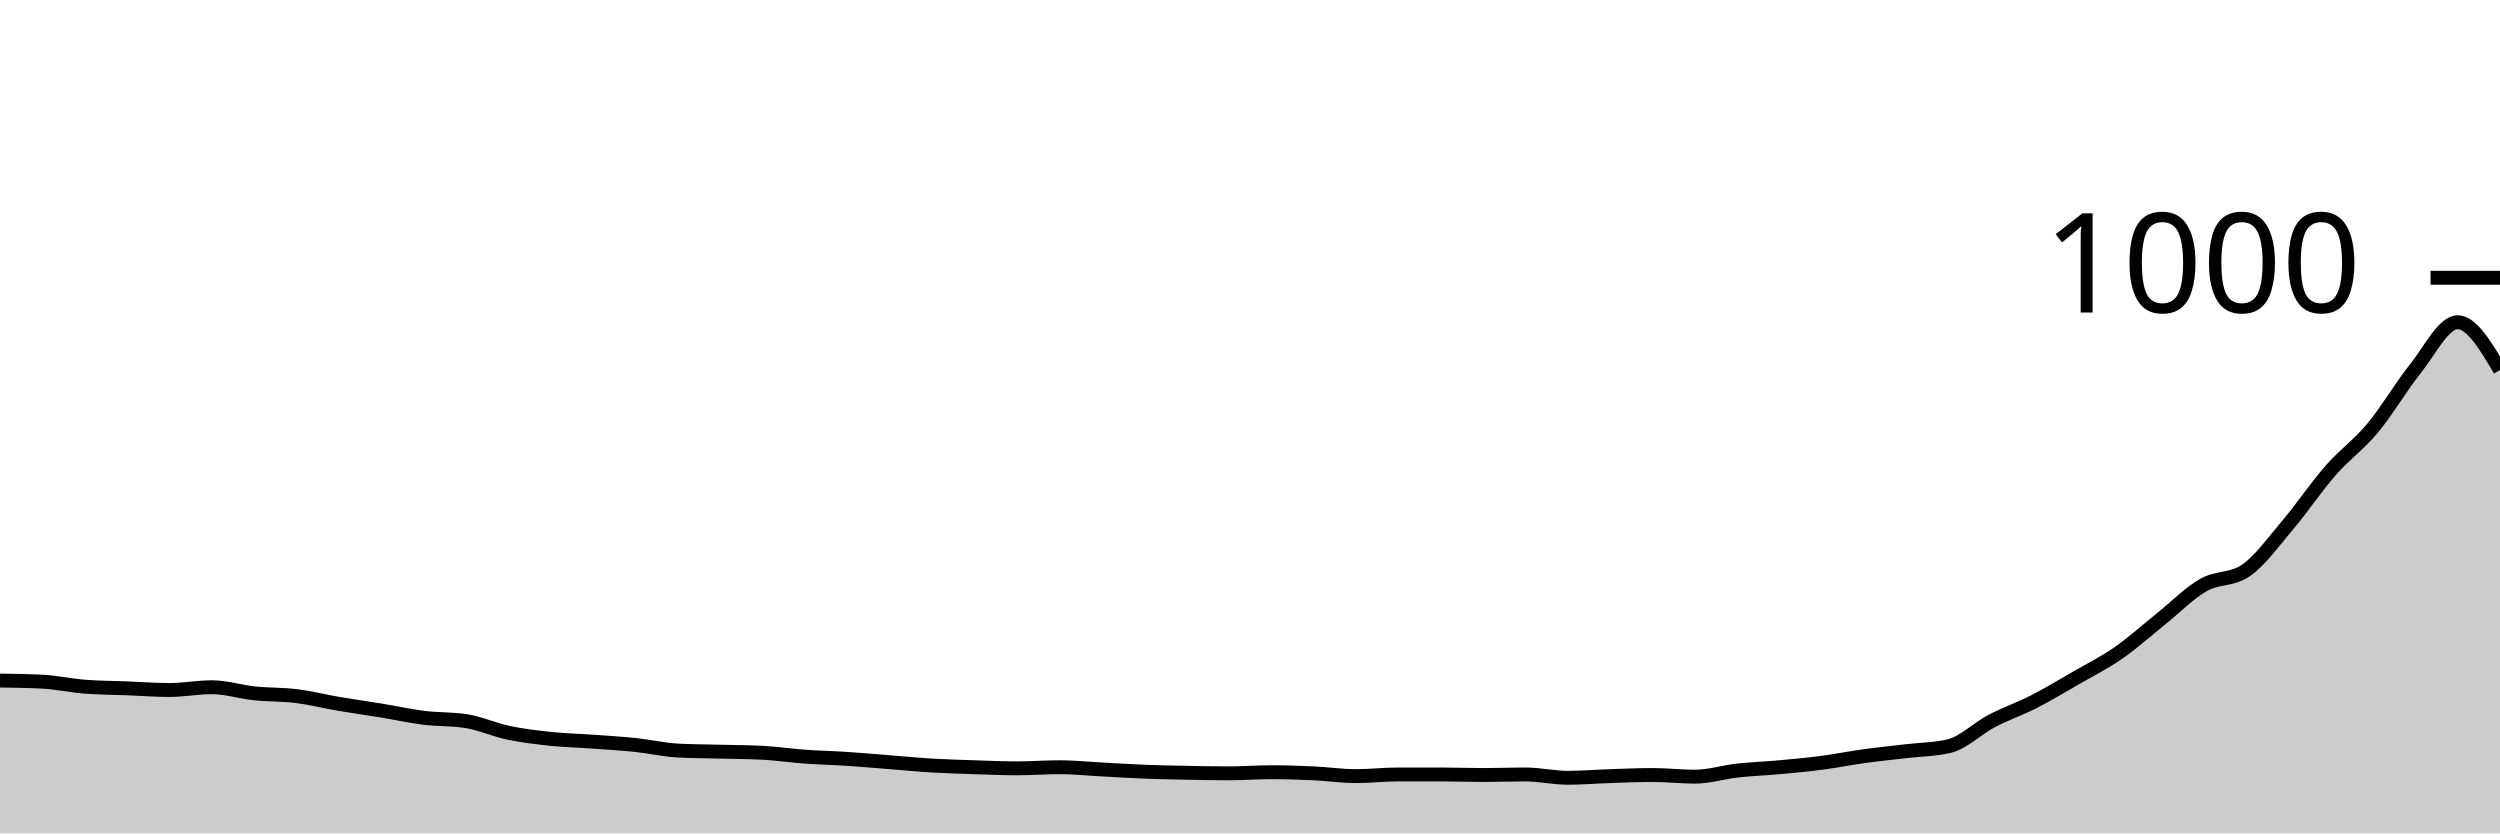
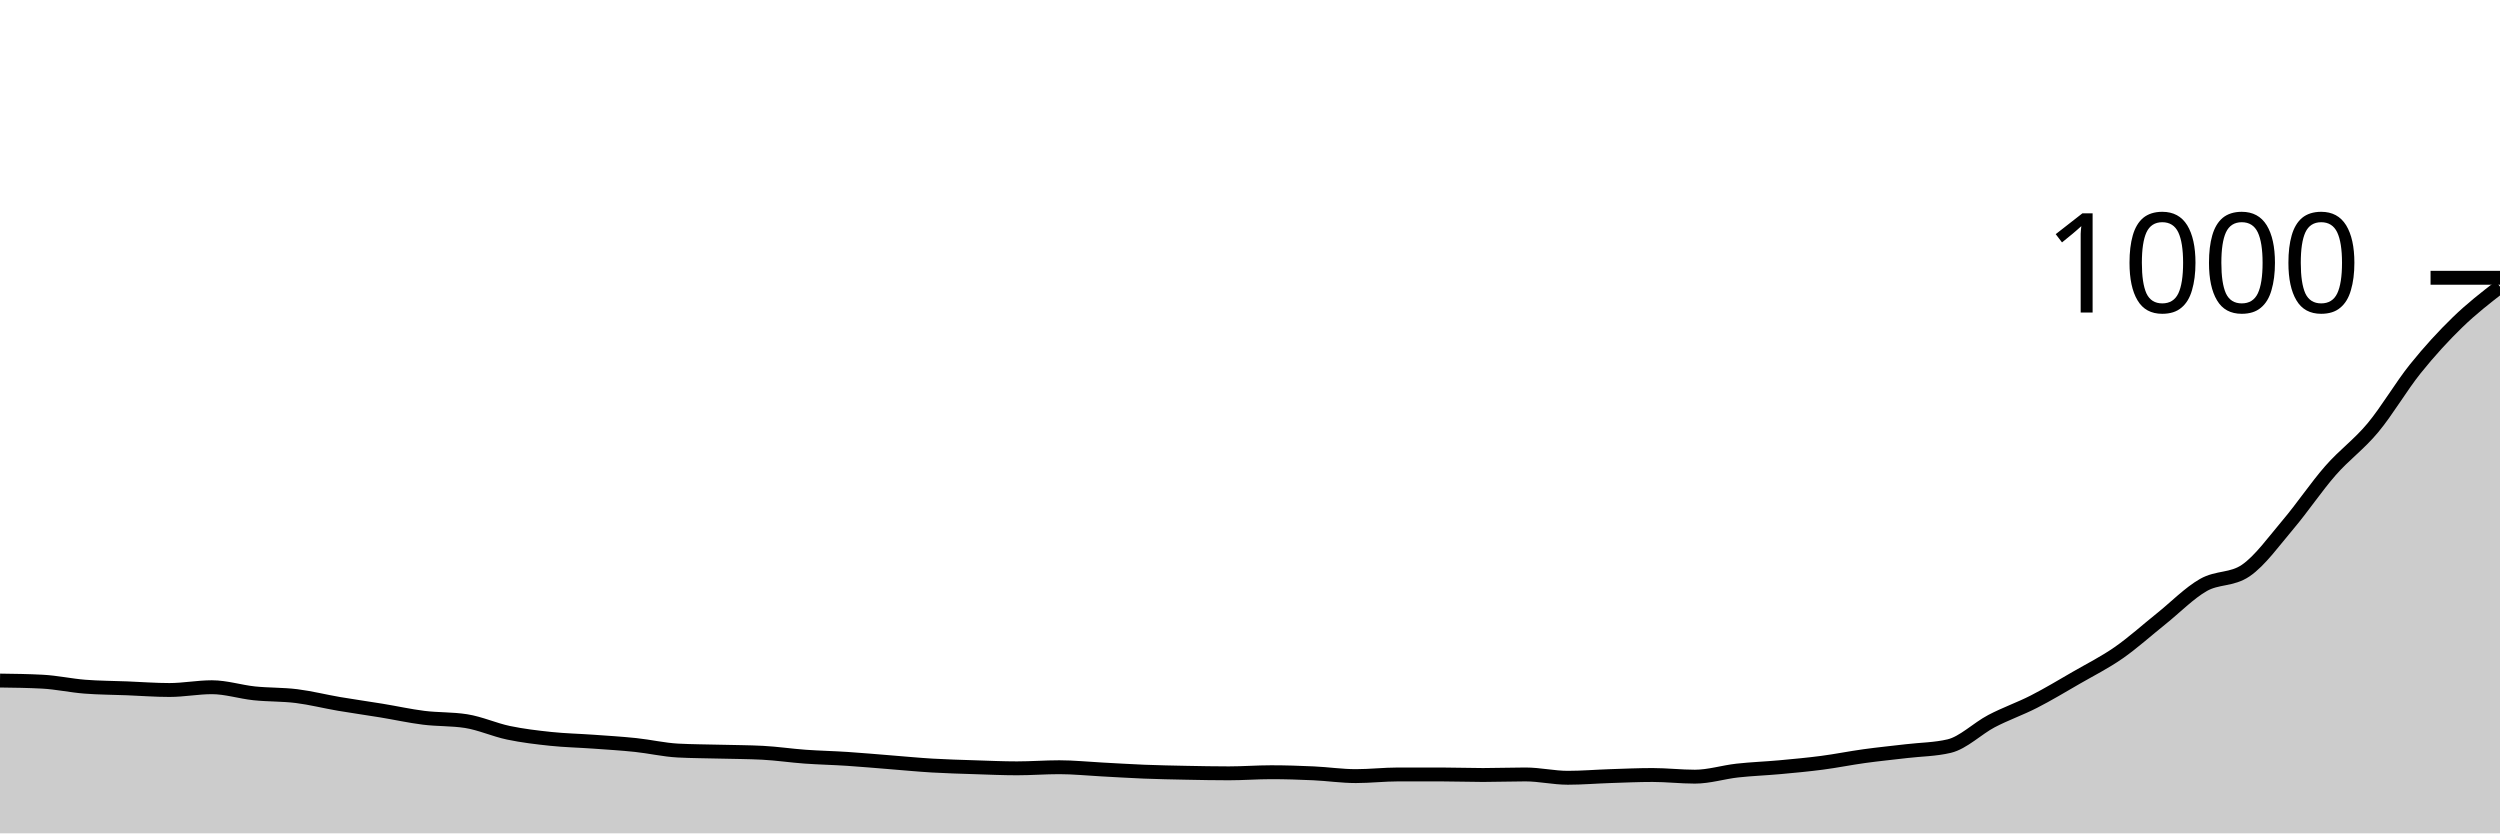
<svg xmlns="http://www.w3.org/2000/svg" viewBox="0 0 180 60">
  <g transform="translate(0,20)">
-     <path class="area" fill="rgba(0, 0, 0, 0.2)" d="M0,29C1.017,29.013,2.034,29.027,3.051,29.08C4.068,29.133,5.085,29.36,6.102,29.44C7.119,29.52,8.136,29.52,9.153,29.56C10.169,29.6,11.186,29.68,12.203,29.68C13.22,29.68,14.237,29.48,15.254,29.48C16.271,29.48,17.288,29.813,18.305,29.92C19.322,30.027,20.339,29.993,21.356,30.12C22.373,30.247,23.39,30.507,24.407,30.68C25.424,30.853,26.441,30.993,27.458,31.16C28.475,31.327,29.492,31.553,30.508,31.68C31.525,31.807,32.542,31.76,33.559,31.92C34.576,32.08,35.593,32.547,36.61,32.76C37.627,32.973,38.644,33.093,39.661,33.2C40.678,33.307,41.695,33.327,42.712,33.4C43.729,33.473,44.746,33.533,45.763,33.64C46.78,33.747,47.797,33.987,48.814,34.04C49.831,34.093,50.847,34.093,51.864,34.12C52.881,34.147,53.898,34.147,54.915,34.2C55.932,34.253,56.949,34.407,57.966,34.48C58.983,34.553,60,34.573,61.017,34.64C62.034,34.707,63.051,34.8,64.068,34.88C65.085,34.96,66.102,35.06,67.119,35.12C68.136,35.18,69.153,35.207,70.169,35.24C71.186,35.273,72.203,35.32,73.22,35.32C74.237,35.32,75.254,35.24,76.271,35.24C77.288,35.24,78.305,35.347,79.322,35.4C80.339,35.453,81.356,35.52,82.373,35.56C83.39,35.6,84.407,35.62,85.424,35.64C86.441,35.66,87.458,35.68,88.475,35.68C89.492,35.68,90.508,35.6,91.525,35.6C92.542,35.6,93.559,35.633,94.576,35.68C95.593,35.727,96.61,35.88,97.627,35.88C98.644,35.88,99.661,35.76,100.678,35.76C101.695,35.76,102.712,35.76,103.729,35.76C104.746,35.76,105.763,35.8,106.78,35.8C107.797,35.8,108.814,35.76,109.831,35.76C110.847,35.76,111.864,36,112.881,36C113.898,36,114.915,35.913,115.932,35.88C116.949,35.847,117.966,35.8,118.983,35.8C120,35.8,121.017,35.92,122.034,35.92C123.051,35.92,124.068,35.593,125.085,35.48C126.102,35.367,127.119,35.333,128.136,35.24C129.153,35.147,130.169,35.053,131.186,34.92C132.203,34.787,133.22,34.58,134.237,34.44C135.254,34.3,136.271,34.2,137.288,34.08C138.305,33.96,139.322,33.96,140.339,33.72C141.356,33.48,142.373,32.453,143.39,31.92C144.407,31.387,145.424,31.04,146.441,30.52C147.458,30,148.475,29.387,149.492,28.8C150.508,28.213,151.525,27.707,152.542,27C153.559,26.293,154.576,25.373,155.593,24.56C156.61,23.747,157.627,22.7,158.644,22.12C159.661,21.54,160.678,21.773,161.695,21.08C162.712,20.387,163.729,18.96,164.746,17.76C165.763,16.56,166.78,15.04,167.797,13.88C168.814,12.72,169.831,12.02,170.847,10.8C171.864,9.58,172.881,7.827,173.898,6.56C174.915,5.293,175.932,3.2,176.949,3.2C177.966,3.2,178.983,4.92,180,6.64L180,40C178.983,40,177.966,40,176.949,40C175.932,40,174.915,40,173.898,40C172.881,40,171.864,40,170.847,40C169.831,40,168.814,40,167.797,40C166.78,40,165.763,40,164.746,40C163.729,40,162.712,40,161.695,40C160.678,40,159.661,40,158.644,40C157.627,40,156.61,40,155.593,40C154.576,40,153.559,40,152.542,40C151.525,40,150.508,40,149.492,40C148.475,40,147.458,40,146.441,40C145.424,40,144.407,40,143.39,40C142.373,40,141.356,40,140.339,40C139.322,40,138.305,40,137.288,40C136.271,40,135.254,40,134.237,40C133.22,40,132.203,40,131.186,40C130.169,40,129.153,40,128.136,40C127.119,40,126.102,40,125.085,40C124.068,40,123.051,40,122.034,40C121.017,40,120,40,118.983,40C117.966,40,116.949,40,115.932,40C114.915,40,113.898,40,112.881,40C111.864,40,110.847,40,109.831,40C108.814,40,107.797,40,106.78,40C105.763,40,104.746,40,103.729,40C102.712,40,101.695,40,100.678,40C99.661,40,98.644,40,97.627,40C96.61,40,95.593,40,94.576,40C93.559,40,92.542,40,91.525,40C90.508,40,89.492,40,88.475,40C87.458,40,86.441,40,85.424,40C84.407,40,83.39,40,82.373,40C81.356,40,80.339,40,79.322,40C78.305,40,77.288,40,76.271,40C75.254,40,74.237,40,73.22,40C72.203,40,71.186,40,70.169,40C69.153,40,68.136,40,67.119,40C66.102,40,65.085,40,64.068,40C63.051,40,62.034,40,61.017,40C60,40,58.983,40,57.966,40C56.949,40,55.932,40,54.915,40C53.898,40,52.881,40,51.864,40C50.847,40,49.831,40,48.814,40C47.797,40,46.78,40,45.763,40C44.746,40,43.729,40,42.712,40C41.695,40,40.678,40,39.661,40C38.644,40,37.627,40,36.61,40C35.593,40,34.576,40,33.559,40C32.542,40,31.525,40,30.508,40C29.492,40,28.475,40,27.458,40C26.441,40,25.424,40,24.407,40C23.39,40,22.373,40,21.356,40C20.339,40,19.322,40,18.305,40C17.288,40,16.271,40,15.254,40C14.237,40,13.22,40,12.203,40C11.186,40,10.169,40,9.153,40C8.136,40,7.119,40,6.102,40C5.085,40,4.068,40,3.051,40C2.034,40,1.017,40,0,40Z" />
-     <path class="line" stroke="black" fill="none" d="M0,29C1.017,29.013,2.034,29.027,3.051,29.08C4.068,29.133,5.085,29.36,6.102,29.44C7.119,29.52,8.136,29.52,9.153,29.56C10.169,29.6,11.186,29.68,12.203,29.68C13.22,29.68,14.237,29.48,15.254,29.48C16.271,29.48,17.288,29.813,18.305,29.92C19.322,30.027,20.339,29.993,21.356,30.12C22.373,30.247,23.39,30.507,24.407,30.68C25.424,30.853,26.441,30.993,27.458,31.16C28.475,31.327,29.492,31.553,30.508,31.68C31.525,31.807,32.542,31.76,33.559,31.92C34.576,32.08,35.593,32.547,36.61,32.76C37.627,32.973,38.644,33.093,39.661,33.2C40.678,33.307,41.695,33.327,42.712,33.4C43.729,33.473,44.746,33.533,45.763,33.64C46.78,33.747,47.797,33.987,48.814,34.04C49.831,34.093,50.847,34.093,51.864,34.12C52.881,34.147,53.898,34.147,54.915,34.2C55.932,34.253,56.949,34.407,57.966,34.48C58.983,34.553,60,34.573,61.017,34.64C62.034,34.707,63.051,34.8,64.068,34.88C65.085,34.96,66.102,35.06,67.119,35.12C68.136,35.18,69.153,35.207,70.169,35.24C71.186,35.273,72.203,35.32,73.22,35.32C74.237,35.32,75.254,35.24,76.271,35.24C77.288,35.24,78.305,35.347,79.322,35.4C80.339,35.453,81.356,35.52,82.373,35.56C83.39,35.6,84.407,35.62,85.424,35.64C86.441,35.66,87.458,35.68,88.475,35.68C89.492,35.68,90.508,35.6,91.525,35.6C92.542,35.6,93.559,35.633,94.576,35.68C95.593,35.727,96.61,35.88,97.627,35.88C98.644,35.88,99.661,35.76,100.678,35.76C101.695,35.76,102.712,35.76,103.729,35.76C104.746,35.76,105.763,35.8,106.78,35.8C107.797,35.8,108.814,35.76,109.831,35.76C110.847,35.76,111.864,36,112.881,36C113.898,36,114.915,35.913,115.932,35.88C116.949,35.847,117.966,35.8,118.983,35.8C120,35.8,121.017,35.92,122.034,35.92C123.051,35.92,124.068,35.593,125.085,35.48C126.102,35.367,127.119,35.333,128.136,35.24C129.153,35.147,130.169,35.053,131.186,34.92C132.203,34.787,133.22,34.58,134.237,34.44C135.254,34.3,136.271,34.2,137.288,34.08C138.305,33.96,139.322,33.96,140.339,33.72C141.356,33.48,142.373,32.453,143.39,31.92C144.407,31.387,145.424,31.04,146.441,30.52C147.458,30,148.475,29.387,149.492,28.8C150.508,28.213,151.525,27.707,152.542,27C153.559,26.293,154.576,25.373,155.593,24.56C156.61,23.747,157.627,22.7,158.644,22.12C159.661,21.54,160.678,21.773,161.695,21.08C162.712,20.387,163.729,18.96,164.746,17.76C165.763,16.56,166.78,15.04,167.797,13.88C168.814,12.72,169.831,12.02,170.847,10.8C171.864,9.58,172.881,7.827,173.898,6.56C174.915,5.293,175.932,3.2,176.949,3.2C177.966,3.2,178.983,4.92,180,6.64" />
+     <path class="area" fill="rgba(0, 0, 0, 0.2)" d="M0,29C1.017,29.013,2.034,29.027,3.051,29.08C4.068,29.133,5.085,29.36,6.102,29.44C7.119,29.52,8.136,29.52,9.153,29.56C10.169,29.6,11.186,29.68,12.203,29.68C13.22,29.68,14.237,29.48,15.254,29.48C16.271,29.48,17.288,29.813,18.305,29.92C19.322,30.027,20.339,29.993,21.356,30.12C22.373,30.247,23.39,30.507,24.407,30.68C25.424,30.853,26.441,30.993,27.458,31.16C28.475,31.327,29.492,31.553,30.508,31.68C31.525,31.807,32.542,31.76,33.559,31.92C34.576,32.08,35.593,32.547,36.61,32.76C37.627,32.973,38.644,33.093,39.661,33.2C40.678,33.307,41.695,33.327,42.712,33.4C43.729,33.473,44.746,33.533,45.763,33.64C46.78,33.747,47.797,33.987,48.814,34.04C49.831,34.093,50.847,34.093,51.864,34.12C52.881,34.147,53.898,34.147,54.915,34.2C55.932,34.253,56.949,34.407,57.966,34.48C58.983,34.553,60,34.573,61.017,34.64C62.034,34.707,63.051,34.8,64.068,34.88C65.085,34.96,66.102,35.06,67.119,35.12C68.136,35.18,69.153,35.207,70.169,35.24C71.186,35.273,72.203,35.32,73.22,35.32C74.237,35.32,75.254,35.24,76.271,35.24C77.288,35.24,78.305,35.347,79.322,35.4C80.339,35.453,81.356,35.52,82.373,35.56C83.39,35.6,84.407,35.62,85.424,35.64C86.441,35.66,87.458,35.68,88.475,35.68C89.492,35.68,90.508,35.6,91.525,35.6C92.542,35.6,93.559,35.633,94.576,35.68C95.593,35.727,96.61,35.88,97.627,35.88C98.644,35.88,99.661,35.76,100.678,35.76C101.695,35.76,102.712,35.76,103.729,35.76C104.746,35.76,105.763,35.8,106.78,35.8C107.797,35.8,108.814,35.76,109.831,35.76C110.847,35.76,111.864,36,112.881,36C113.898,36,114.915,35.913,115.932,35.88C116.949,35.847,117.966,35.8,118.983,35.8C120,35.8,121.017,35.92,122.034,35.92C123.051,35.92,124.068,35.593,125.085,35.48C126.102,35.367,127.119,35.333,128.136,35.24C129.153,35.147,130.169,35.053,131.186,34.92C132.203,34.787,133.22,34.58,134.237,34.44C135.254,34.3,136.271,34.2,137.288,34.08C138.305,33.96,139.322,33.96,140.339,33.72C141.356,33.48,142.373,32.453,143.39,31.92C144.407,31.387,145.424,31.04,146.441,30.52C147.458,30,148.475,29.387,149.492,28.8C150.508,28.213,151.525,27.707,152.542,27C153.559,26.293,154.576,25.373,155.593,24.56C156.61,23.747,157.627,22.7,158.644,22.12C159.661,21.54,160.678,21.773,161.695,21.08C162.712,20.387,163.729,18.96,164.746,17.76C165.763,16.56,166.78,15.04,167.797,13.88C168.814,12.72,169.831,12.02,170.847,10.8C171.864,9.58,172.881,7.827,173.898,6.56C174.915,5.293,175.932,4.187,176.949,3.2C177.966,2.213,178.983,1.427,180,0.64L180,40C178.983,40,177.966,40,176.949,40C175.932,40,174.915,40,173.898,40C172.881,40,171.864,40,170.847,40C169.831,40,168.814,40,167.797,40C166.78,40,165.763,40,164.746,40C163.729,40,162.712,40,161.695,40C160.678,40,159.661,40,158.644,40C157.627,40,156.61,40,155.593,40C154.576,40,153.559,40,152.542,40C151.525,40,150.508,40,149.492,40C148.475,40,147.458,40,146.441,40C145.424,40,144.407,40,143.39,40C142.373,40,141.356,40,140.339,40C139.322,40,138.305,40,137.288,40C136.271,40,135.254,40,134.237,40C133.22,40,132.203,40,131.186,40C130.169,40,129.153,40,128.136,40C127.119,40,126.102,40,125.085,40C124.068,40,123.051,40,122.034,40C121.017,40,120,40,118.983,40C117.966,40,116.949,40,115.932,40C114.915,40,113.898,40,112.881,40C111.864,40,110.847,40,109.831,40C108.814,40,107.797,40,106.78,40C105.763,40,104.746,40,103.729,40C102.712,40,101.695,40,100.678,40C99.661,40,98.644,40,97.627,40C96.61,40,95.593,40,94.576,40C93.559,40,92.542,40,91.525,40C90.508,40,89.492,40,88.475,40C87.458,40,86.441,40,85.424,40C84.407,40,83.39,40,82.373,40C81.356,40,80.339,40,79.322,40C78.305,40,77.288,40,76.271,40C75.254,40,74.237,40,73.22,40C72.203,40,71.186,40,70.169,40C69.153,40,68.136,40,67.119,40C66.102,40,65.085,40,64.068,40C63.051,40,62.034,40,61.017,40C60,40,58.983,40,57.966,40C56.949,40,55.932,40,54.915,40C53.898,40,52.881,40,51.864,40C50.847,40,49.831,40,48.814,40C47.797,40,46.78,40,45.763,40C44.746,40,43.729,40,42.712,40C41.695,40,40.678,40,39.661,40C38.644,40,37.627,40,36.61,40C35.593,40,34.576,40,33.559,40C32.542,40,31.525,40,30.508,40C29.492,40,28.475,40,27.458,40C26.441,40,25.424,40,24.407,40C23.39,40,22.373,40,21.356,40C20.339,40,19.322,40,18.305,40C17.288,40,16.271,40,15.254,40C14.237,40,13.22,40,12.203,40C11.186,40,10.169,40,9.153,40C8.136,40,7.119,40,6.102,40C5.085,40,4.068,40,3.051,40C2.034,40,1.017,40,0,40Z" />
+     <path class="line" stroke="black" fill="none" d="M0,29C1.017,29.013,2.034,29.027,3.051,29.08C4.068,29.133,5.085,29.36,6.102,29.44C7.119,29.52,8.136,29.52,9.153,29.56C10.169,29.6,11.186,29.68,12.203,29.68C13.22,29.68,14.237,29.48,15.254,29.48C16.271,29.48,17.288,29.813,18.305,29.92C19.322,30.027,20.339,29.993,21.356,30.12C22.373,30.247,23.39,30.507,24.407,30.68C25.424,30.853,26.441,30.993,27.458,31.16C28.475,31.327,29.492,31.553,30.508,31.68C31.525,31.807,32.542,31.76,33.559,31.92C34.576,32.08,35.593,32.547,36.61,32.76C37.627,32.973,38.644,33.093,39.661,33.2C40.678,33.307,41.695,33.327,42.712,33.4C43.729,33.473,44.746,33.533,45.763,33.64C46.78,33.747,47.797,33.987,48.814,34.04C49.831,34.093,50.847,34.093,51.864,34.12C52.881,34.147,53.898,34.147,54.915,34.2C55.932,34.253,56.949,34.407,57.966,34.48C58.983,34.553,60,34.573,61.017,34.64C62.034,34.707,63.051,34.8,64.068,34.88C65.085,34.96,66.102,35.06,67.119,35.12C68.136,35.18,69.153,35.207,70.169,35.24C71.186,35.273,72.203,35.32,73.22,35.32C74.237,35.32,75.254,35.24,76.271,35.24C77.288,35.24,78.305,35.347,79.322,35.4C80.339,35.453,81.356,35.52,82.373,35.56C83.39,35.6,84.407,35.62,85.424,35.64C86.441,35.66,87.458,35.68,88.475,35.68C89.492,35.68,90.508,35.6,91.525,35.6C92.542,35.6,93.559,35.633,94.576,35.68C95.593,35.727,96.61,35.88,97.627,35.88C98.644,35.88,99.661,35.76,100.678,35.76C101.695,35.76,102.712,35.76,103.729,35.76C104.746,35.76,105.763,35.8,106.78,35.8C107.797,35.8,108.814,35.76,109.831,35.76C110.847,35.76,111.864,36,112.881,36C113.898,36,114.915,35.913,115.932,35.88C116.949,35.847,117.966,35.8,118.983,35.8C120,35.8,121.017,35.92,122.034,35.92C123.051,35.92,124.068,35.593,125.085,35.48C126.102,35.367,127.119,35.333,128.136,35.24C129.153,35.147,130.169,35.053,131.186,34.92C132.203,34.787,133.22,34.58,134.237,34.44C135.254,34.3,136.271,34.2,137.288,34.08C138.305,33.96,139.322,33.96,140.339,33.72C141.356,33.48,142.373,32.453,143.39,31.92C144.407,31.387,145.424,31.04,146.441,30.52C147.458,30,148.475,29.387,149.492,28.8C150.508,28.213,151.525,27.707,152.542,27C153.559,26.293,154.576,25.373,155.593,24.56C156.61,23.747,157.627,22.7,158.644,22.12C159.661,21.54,160.678,21.773,161.695,21.08C162.712,20.387,163.729,18.96,164.746,17.76C165.763,16.56,166.78,15.04,167.797,13.88C168.814,12.72,169.831,12.02,170.847,10.8C171.864,9.58,172.881,7.827,173.898,6.56C174.915,5.293,175.932,4.187,176.949,3.2C177.966,2.213,178.983,1.427,180,0.64" />
    <path class="axis-ceiling" stroke-width="1" stroke="black" fill="none" d="M175,0L180,0" />
    <text class="axis-ceiling-label" font-family="sans-serif" text-anchor="end" font-size="10px" x="170" y="2.5">1000</text>
  </g>
</svg>
